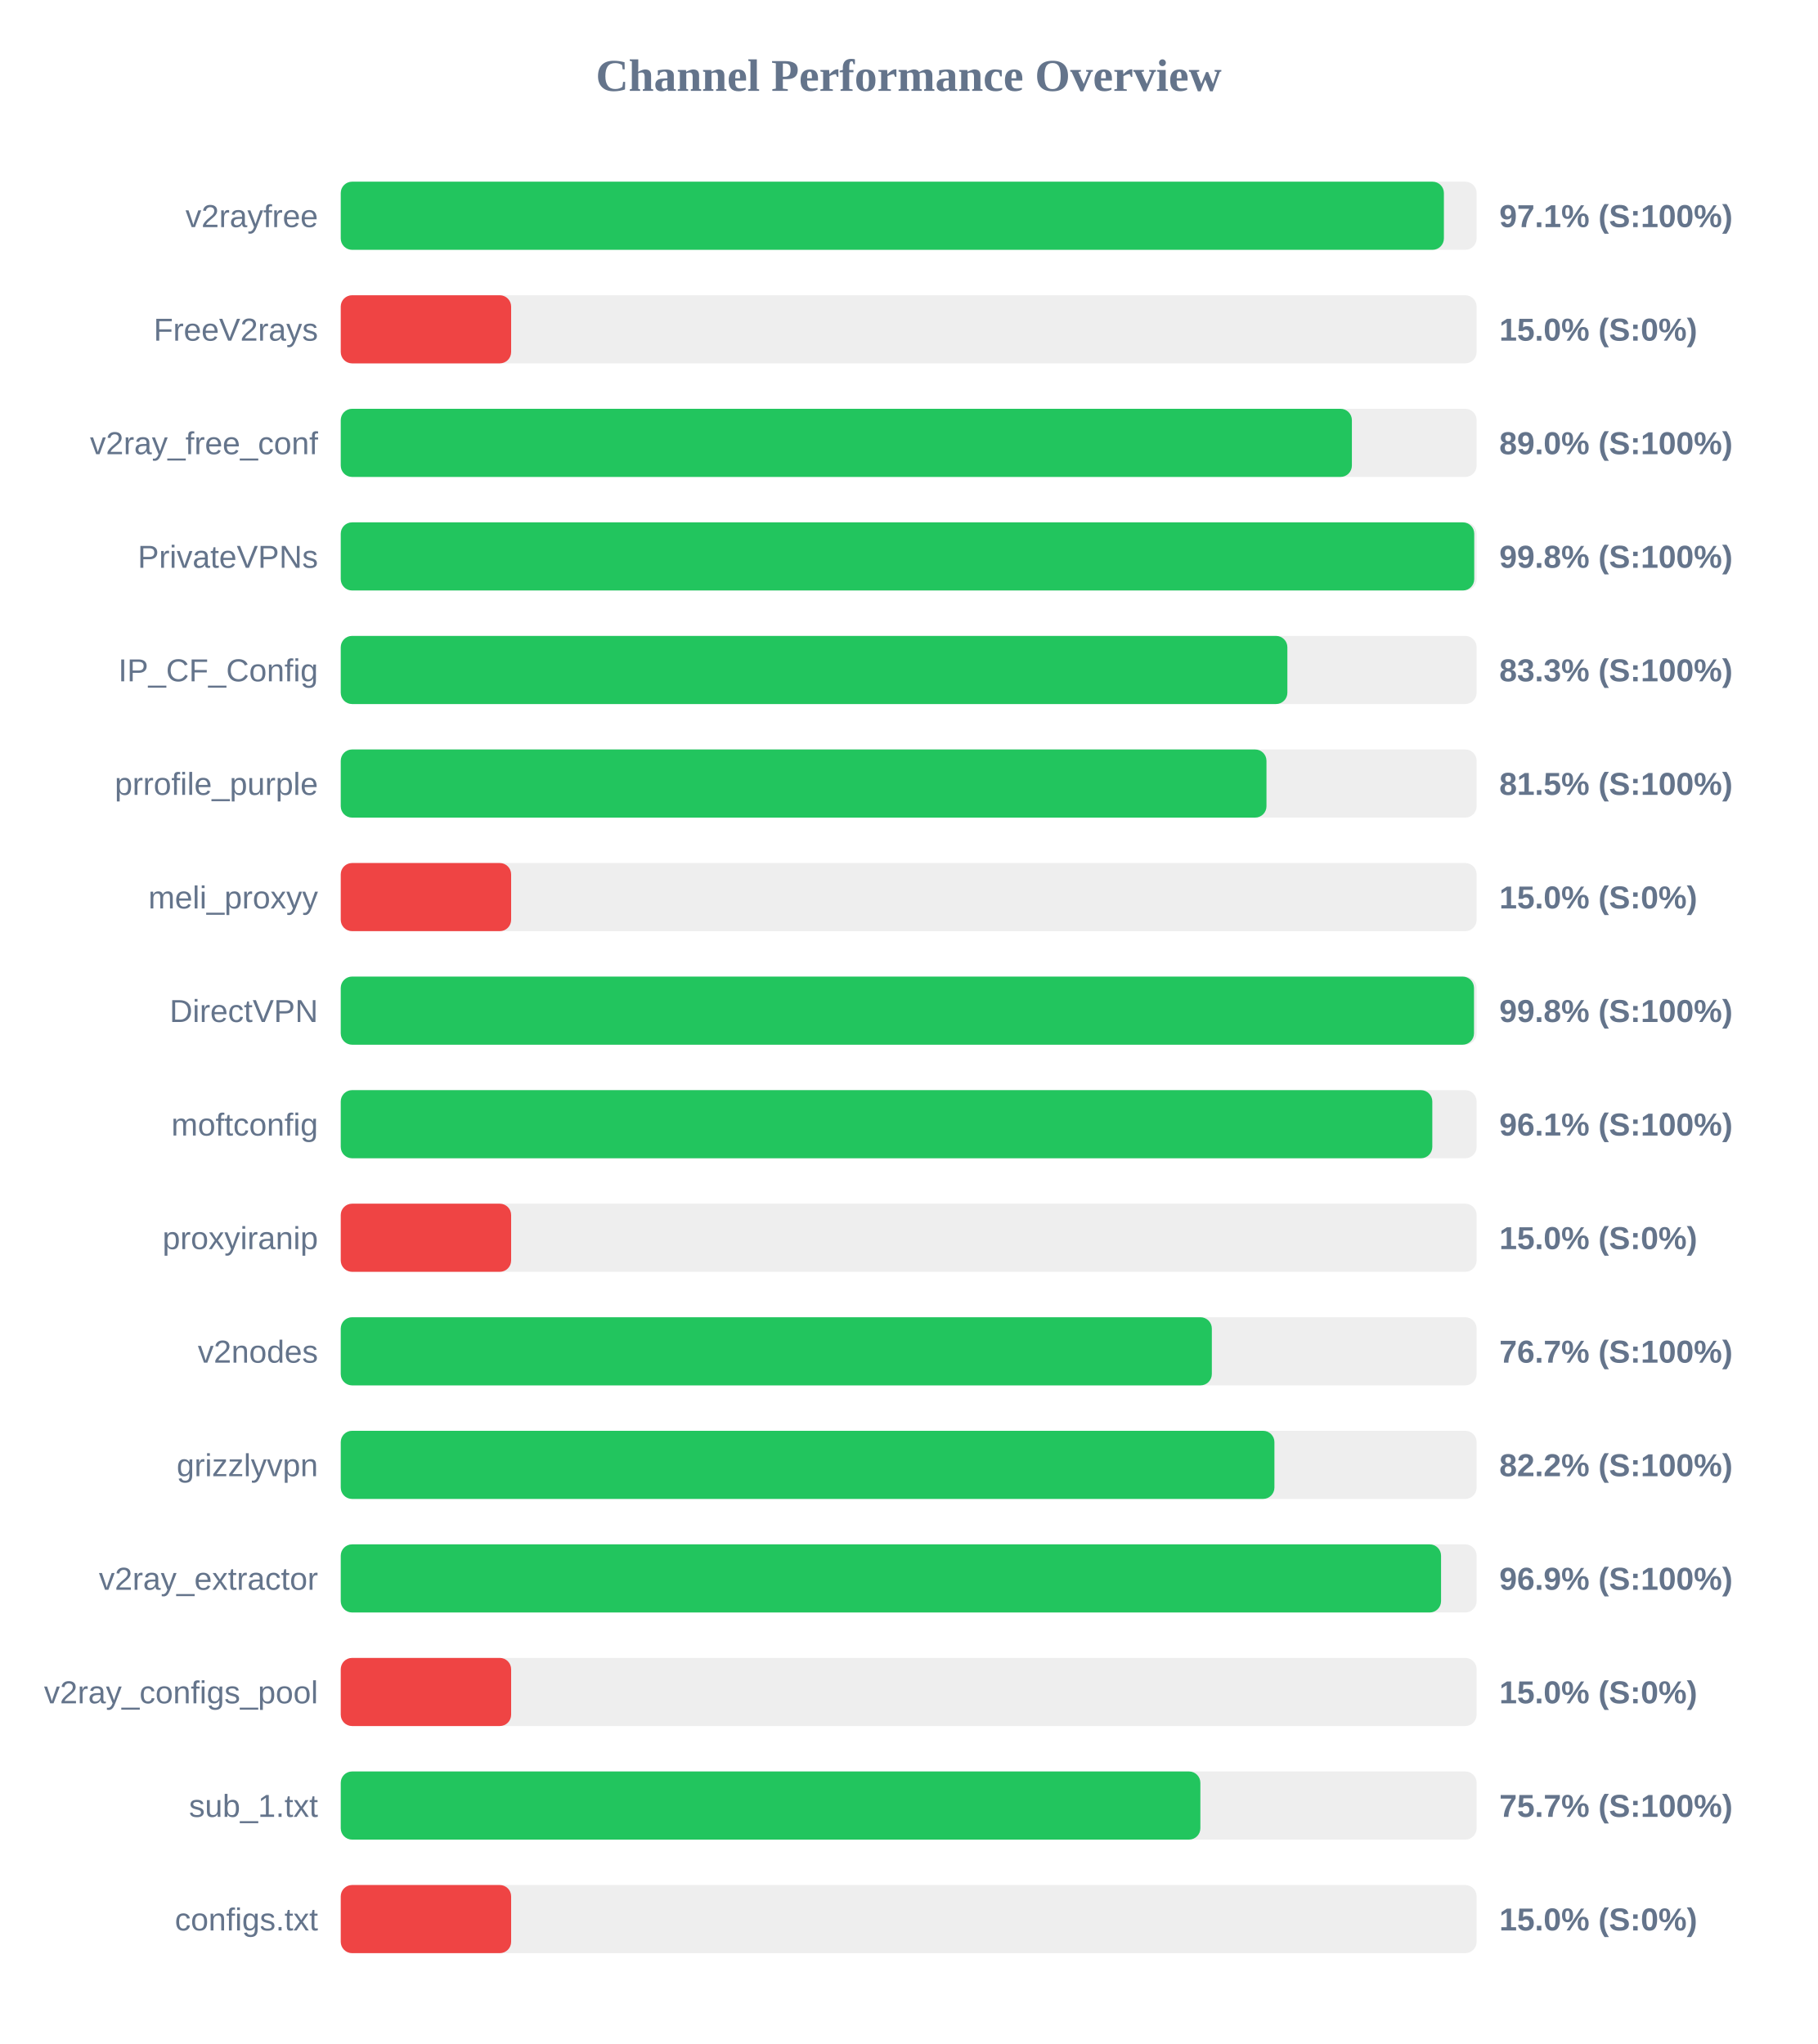
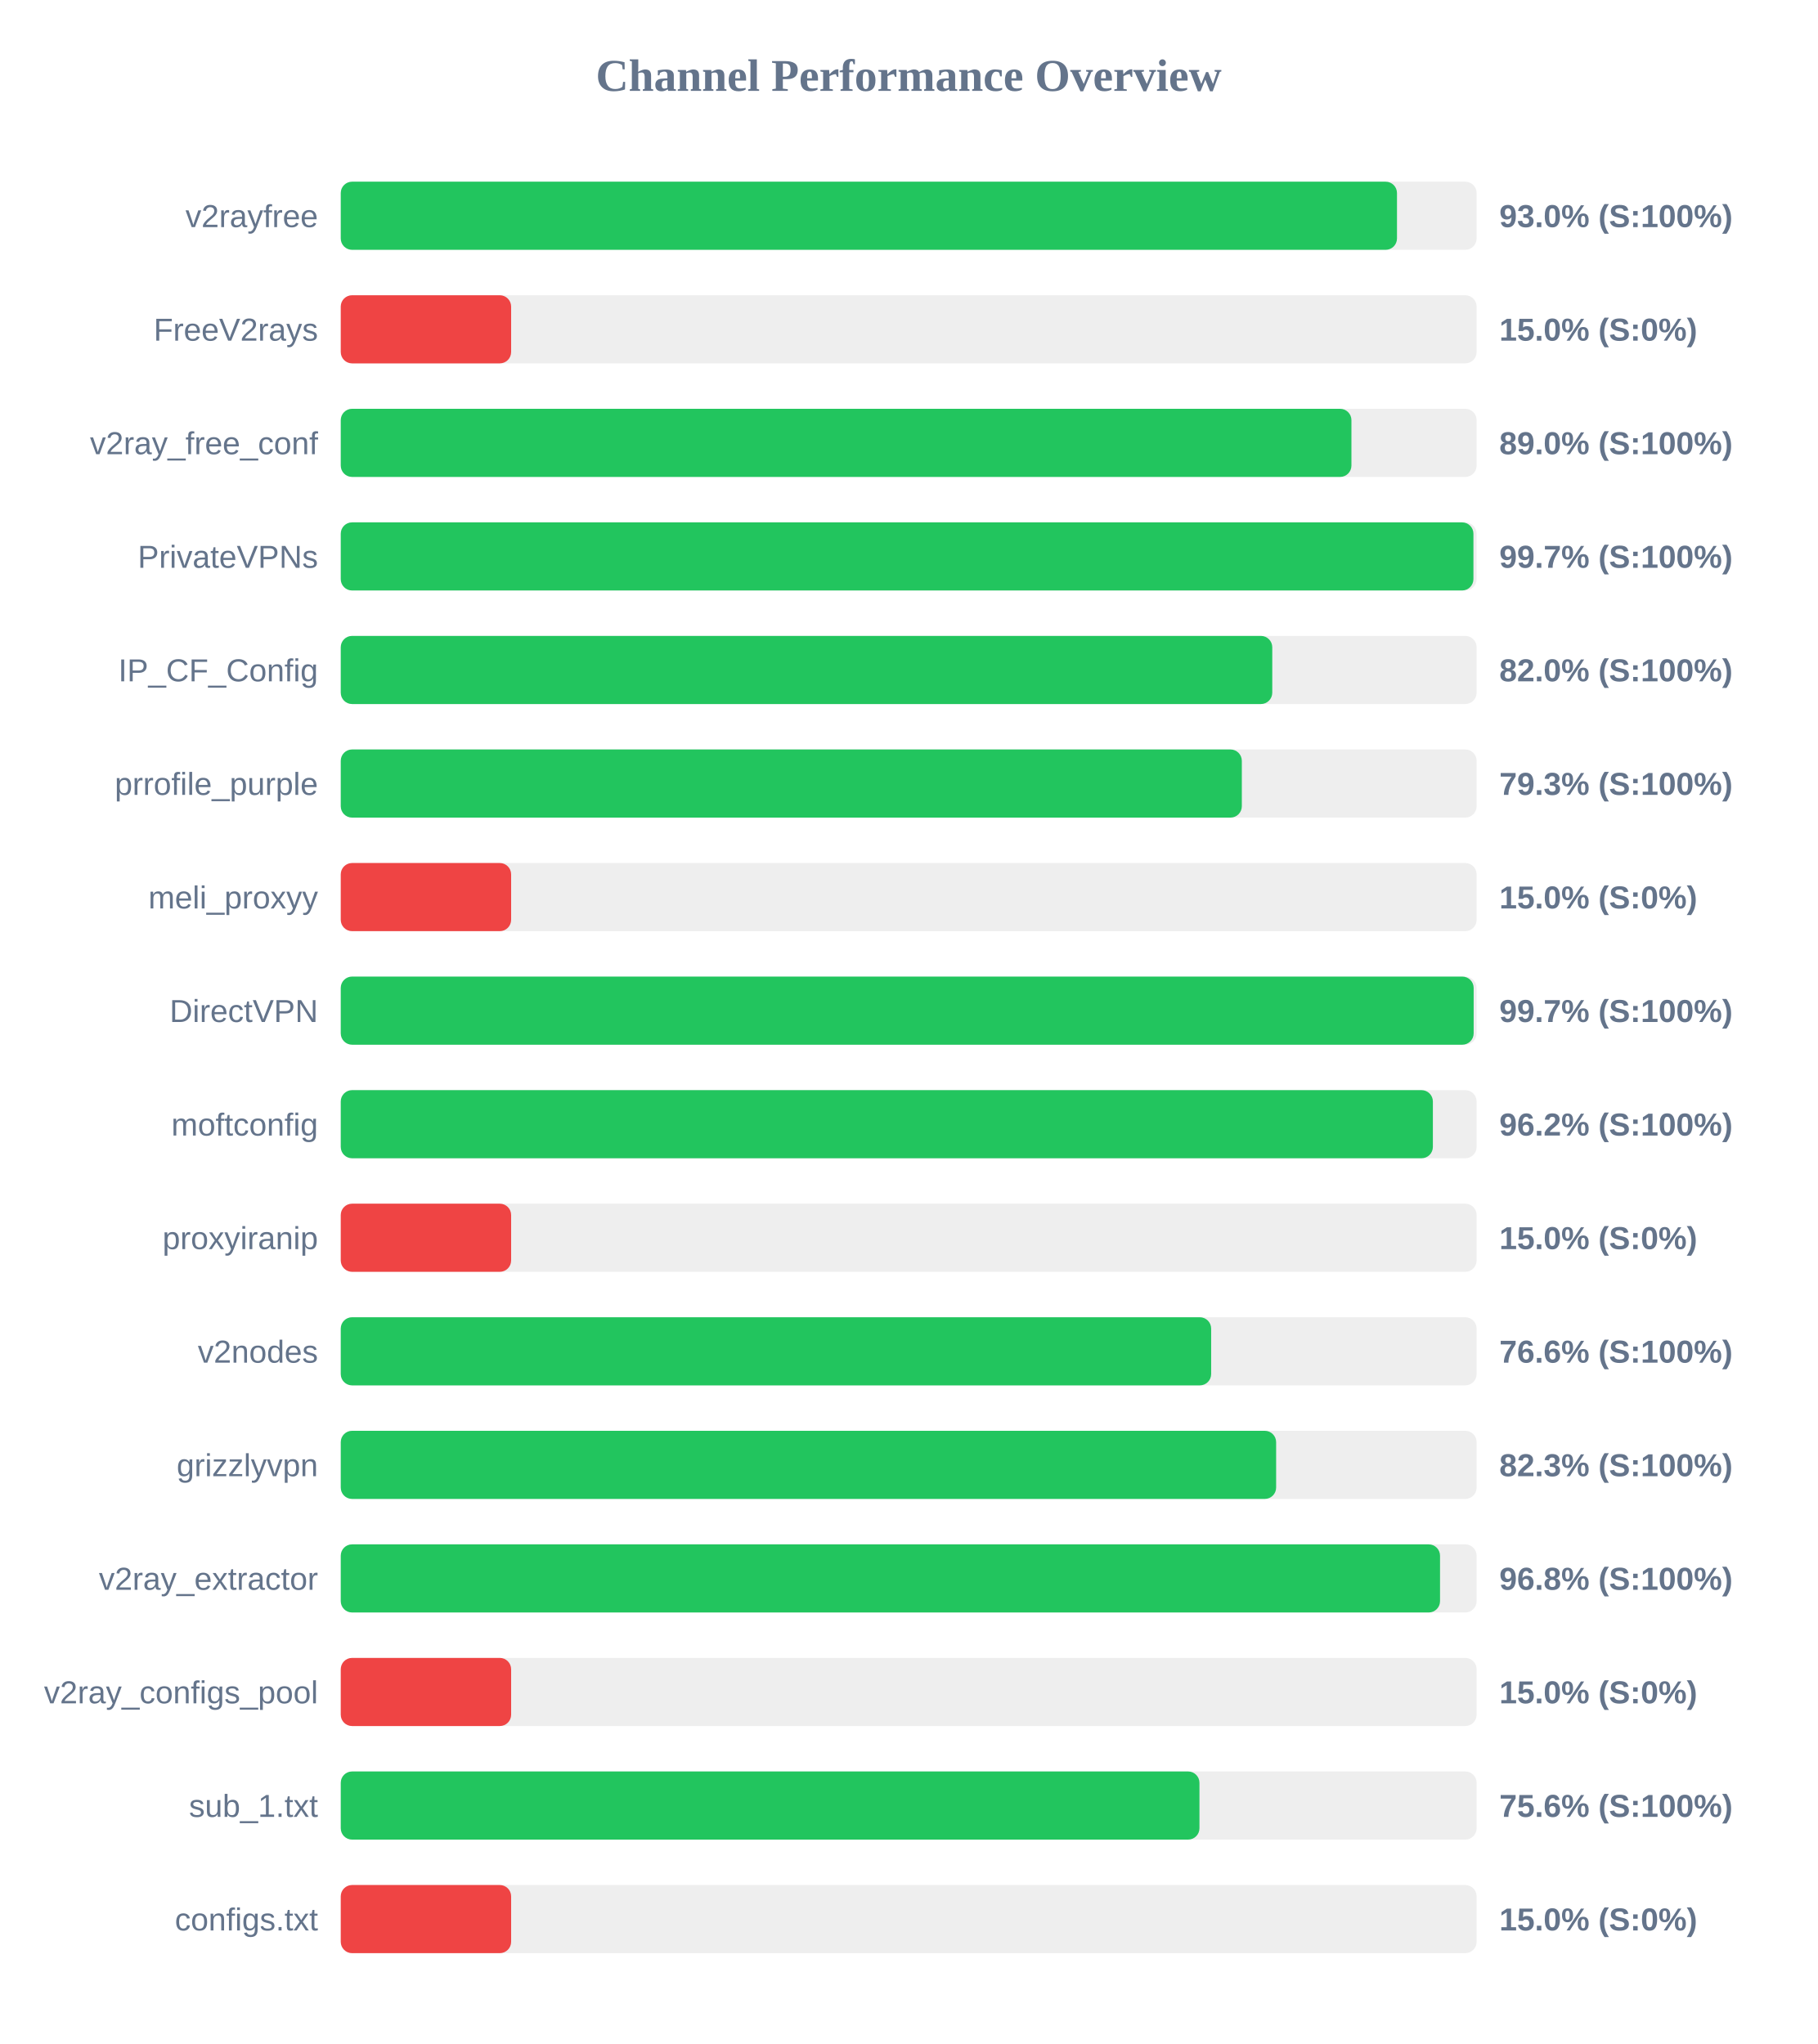
<svg xmlns="http://www.w3.org/2000/svg" width="800" height="900" version="1.1">
  <style>
        .row { font: 14px Arial; fill: #64748b; }
        .score { font: bold 14px Arial; fill: #64748b; }
    </style>
  <text x="400" y="40" text-anchor="middle" font-size="20px" font-weight="bold" fill="#64748b">Channel Performance Overview</text>
  <rect x="150" y="80" width="500" height="30" fill="#eee" rx="5" />
-   <rect x="150" y="80" width="485.6" height="30" fill="#22c55e" rx="5" />
+   <rect x="150" y="80" width="464.95" height="30" fill="#22c55e" rx="5" />
  <text x="140" y="100" text-anchor="end" class="row">v2rayfree</text>
-   <text x="660" y="100" text-anchor="start" class="score">97.1% (S:100%)</text>
+   <text x="660" y="100" text-anchor="start" class="score">93.0% (S:100%)</text>
  <rect x="150" y="130" width="500" height="30" fill="#eee" rx="5" />
  <rect x="150" y="130" width="75.0" height="30" fill="#ef4444" rx="5" />
  <text x="140" y="150" text-anchor="end" class="row">FreeV2rays</text>
  <text x="660" y="150" text-anchor="start" class="score">15.0% (S:0%)</text>
  <rect x="150" y="180" width="500" height="30" fill="#eee" rx="5" />
-   <rect x="150" y="180" width="445.1" height="30" fill="#22c55e" rx="5" />
+   <rect x="150" y="180" width="444.9" height="30" fill="#22c55e" rx="5" />
  <text x="140" y="200" text-anchor="end" class="row">v2ray_free_conf</text>
  <text x="660" y="200" text-anchor="start" class="score">89.0% (S:100%)</text>
  <rect x="150" y="230" width="500" height="30" fill="#eee" rx="5" />
-   <rect x="150" y="230" width="498.95" height="30" fill="#22c55e" rx="5" />
+   <rect x="150" y="230" width="498.6" height="30" fill="#22c55e" rx="5" />
  <text x="140" y="250" text-anchor="end" class="row">PrivateVPNs</text>
-   <text x="660" y="250" text-anchor="start" class="score">99.8% (S:100%)</text>
+   <text x="660" y="250" text-anchor="start" class="score">99.7% (S:100%)</text>
  <rect x="150" y="280" width="500" height="30" fill="#eee" rx="5" />
-   <rect x="150" y="280" width="416.7" height="30" fill="#22c55e" rx="5" />
+   <rect x="150" y="280" width="410.05" height="30" fill="#22c55e" rx="5" />
  <text x="140" y="300" text-anchor="end" class="row">IP_CF_Config</text>
-   <text x="660" y="300" text-anchor="start" class="score">83.3% (S:100%)</text>
+   <text x="660" y="300" text-anchor="start" class="score">82.0% (S:100%)</text>
  <rect x="150" y="330" width="500" height="30" fill="#eee" rx="5" />
-   <rect x="150" y="330" width="407.5" height="30" fill="#22c55e" rx="5" />
+   <rect x="150" y="330" width="396.65" height="30" fill="#22c55e" rx="5" />
  <text x="140" y="350" text-anchor="end" class="row">prrofile_purple</text>
-   <text x="660" y="350" text-anchor="start" class="score">81.5% (S:100%)</text>
+   <text x="660" y="350" text-anchor="start" class="score">79.3% (S:100%)</text>
  <rect x="150" y="380" width="500" height="30" fill="#eee" rx="5" />
  <rect x="150" y="380" width="75.0" height="30" fill="#ef4444" rx="5" />
  <text x="140" y="400" text-anchor="end" class="row">meli_proxyy</text>
  <text x="660" y="400" text-anchor="start" class="score">15.0% (S:0%)</text>
  <rect x="150" y="430" width="500" height="30" fill="#eee" rx="5" />
-   <rect x="150" y="430" width="498.85" height="30" fill="#22c55e" rx="5" />
+   <rect x="150" y="430" width="498.7" height="30" fill="#22c55e" rx="5" />
  <text x="140" y="450" text-anchor="end" class="row">DirectVPN</text>
-   <text x="660" y="450" text-anchor="start" class="score">99.8% (S:100%)</text>
+   <text x="660" y="450" text-anchor="start" class="score">99.7% (S:100%)</text>
  <rect x="150" y="480" width="500" height="30" fill="#eee" rx="5" />
-   <rect x="150" y="480" width="480.5" height="30" fill="#22c55e" rx="5" />
+   <rect x="150" y="480" width="480.75" height="30" fill="#22c55e" rx="5" />
  <text x="140" y="500" text-anchor="end" class="row">moftconfig</text>
-   <text x="660" y="500" text-anchor="start" class="score">96.1% (S:100%)</text>
+   <text x="660" y="500" text-anchor="start" class="score">96.2% (S:100%)</text>
  <rect x="150" y="530" width="500" height="30" fill="#eee" rx="5" />
  <rect x="150" y="530" width="75.0" height="30" fill="#ef4444" rx="5" />
  <text x="140" y="550" text-anchor="end" class="row">proxyiranip</text>
  <text x="660" y="550" text-anchor="start" class="score">15.0% (S:0%)</text>
  <rect x="150" y="580" width="500" height="30" fill="#eee" rx="5" />
-   <rect x="150" y="580" width="383.45" height="30" fill="#22c55e" rx="5" />
+   <rect x="150" y="580" width="383.15" height="30" fill="#22c55e" rx="5" />
  <text x="140" y="600" text-anchor="end" class="row">v2nodes</text>
-   <text x="660" y="600" text-anchor="start" class="score">76.7% (S:100%)</text>
+   <text x="660" y="600" text-anchor="start" class="score">76.6% (S:100%)</text>
  <rect x="150" y="630" width="500" height="30" fill="#eee" rx="5" />
-   <rect x="150" y="630" width="411.0" height="30" fill="#22c55e" rx="5" />
+   <rect x="150" y="630" width="411.75" height="30" fill="#22c55e" rx="5" />
  <text x="140" y="650" text-anchor="end" class="row">grizzlyvpn</text>
-   <text x="660" y="650" text-anchor="start" class="score">82.2% (S:100%)</text>
+   <text x="660" y="650" text-anchor="start" class="score">82.3% (S:100%)</text>
  <rect x="150" y="680" width="500" height="30" fill="#eee" rx="5" />
-   <rect x="150" y="680" width="484.35" height="30" fill="#22c55e" rx="5" />
+   <rect x="150" y="680" width="483.9" height="30" fill="#22c55e" rx="5" />
  <text x="140" y="700" text-anchor="end" class="row">v2ray_extractor</text>
-   <text x="660" y="700" text-anchor="start" class="score">96.9% (S:100%)</text>
+   <text x="660" y="700" text-anchor="start" class="score">96.8% (S:100%)</text>
  <rect x="150" y="730" width="500" height="30" fill="#eee" rx="5" />
  <rect x="150" y="730" width="75.0" height="30" fill="#ef4444" rx="5" />
  <text x="140" y="750" text-anchor="end" class="row">v2ray_configs_pool</text>
  <text x="660" y="750" text-anchor="start" class="score">15.0% (S:0%)</text>
  <rect x="150" y="780" width="500" height="30" fill="#eee" rx="5" />
-   <rect x="150" y="780" width="378.4" height="30" fill="#22c55e" rx="5" />
+   <rect x="150" y="780" width="378.0" height="30" fill="#22c55e" rx="5" />
  <text x="140" y="800" text-anchor="end" class="row">sub_1.txt</text>
-   <text x="660" y="800" text-anchor="start" class="score">75.7% (S:100%)</text>
+   <text x="660" y="800" text-anchor="start" class="score">75.6% (S:100%)</text>
  <rect x="150" y="830" width="500" height="30" fill="#eee" rx="5" />
  <rect x="150" y="830" width="75.0" height="30" fill="#ef4444" rx="5" />
  <text x="140" y="850" text-anchor="end" class="row">configs.txt</text>
  <text x="660" y="850" text-anchor="start" class="score">15.0% (S:0%)</text>
</svg>
